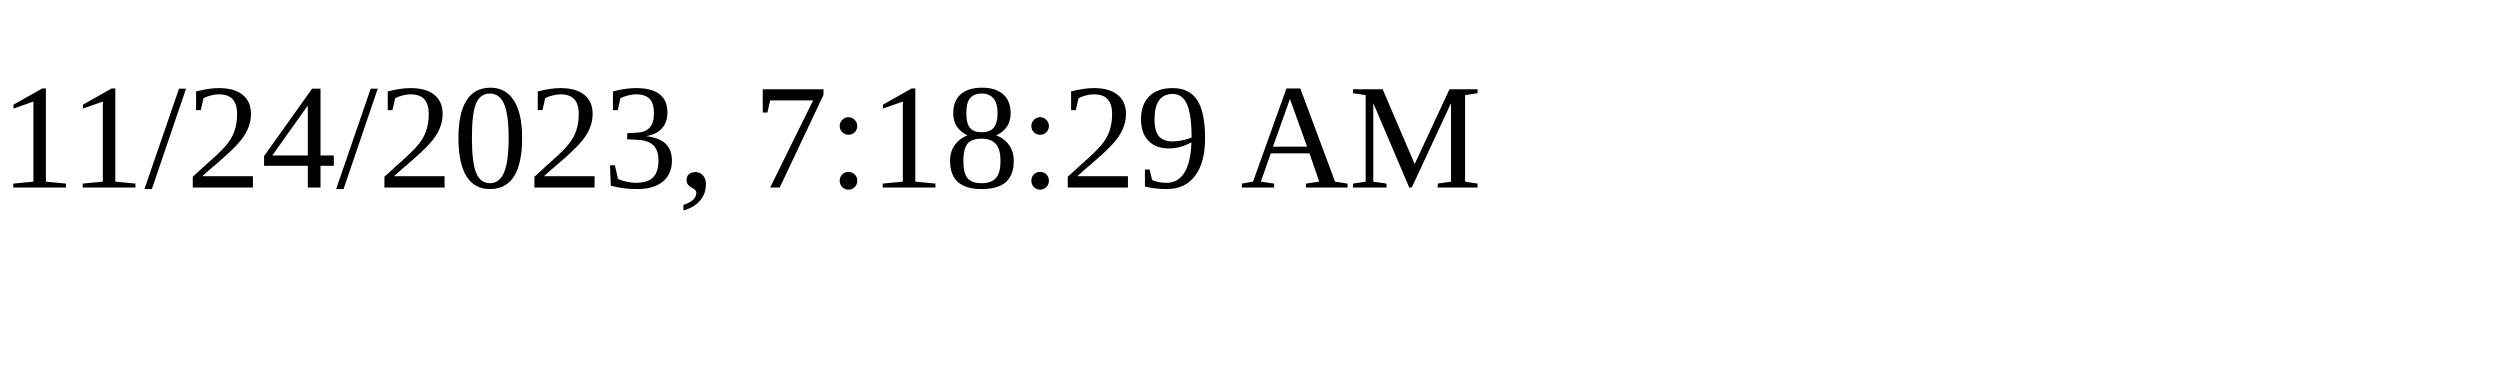
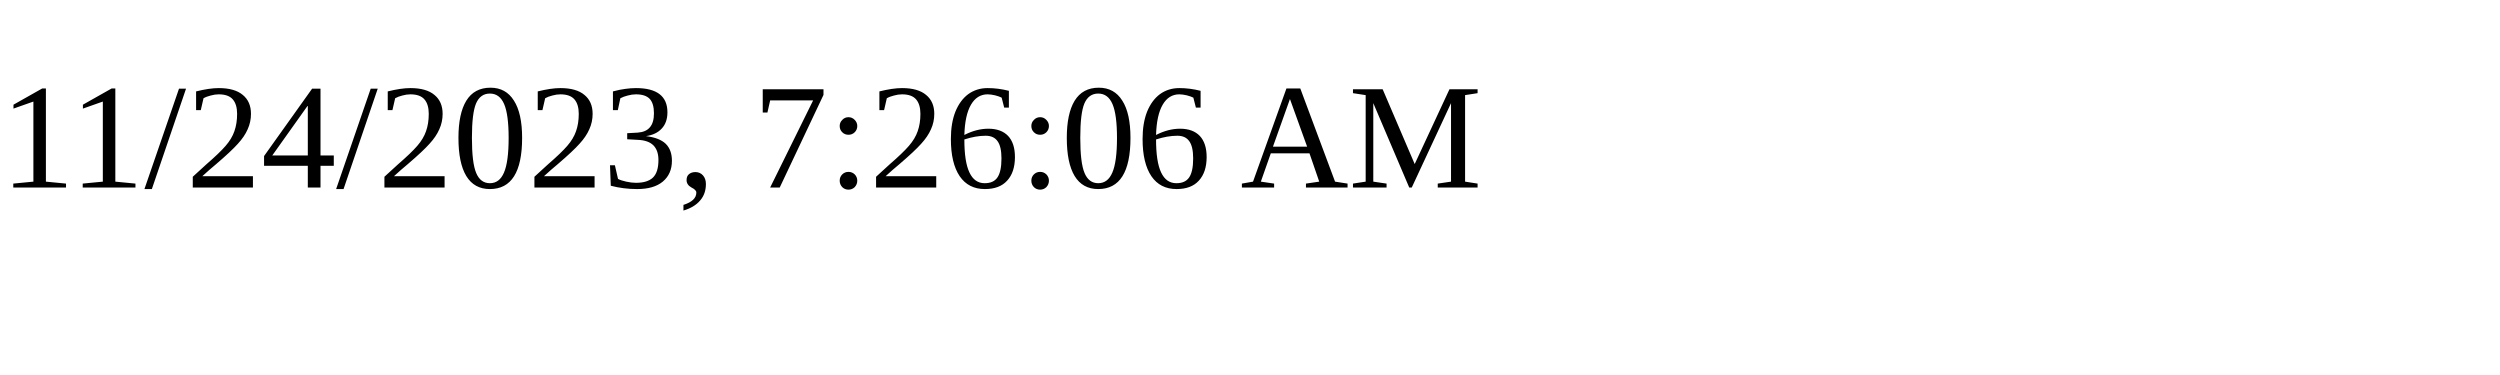
<svg xmlns="http://www.w3.org/2000/svg" height="30" width="200">
-   <text x="0" y="15">11/24/2023, 7:18:29 AM</text>
+   <text x="0" y="15">11/24/2023, 7:26:06 AM</text>
</svg>
